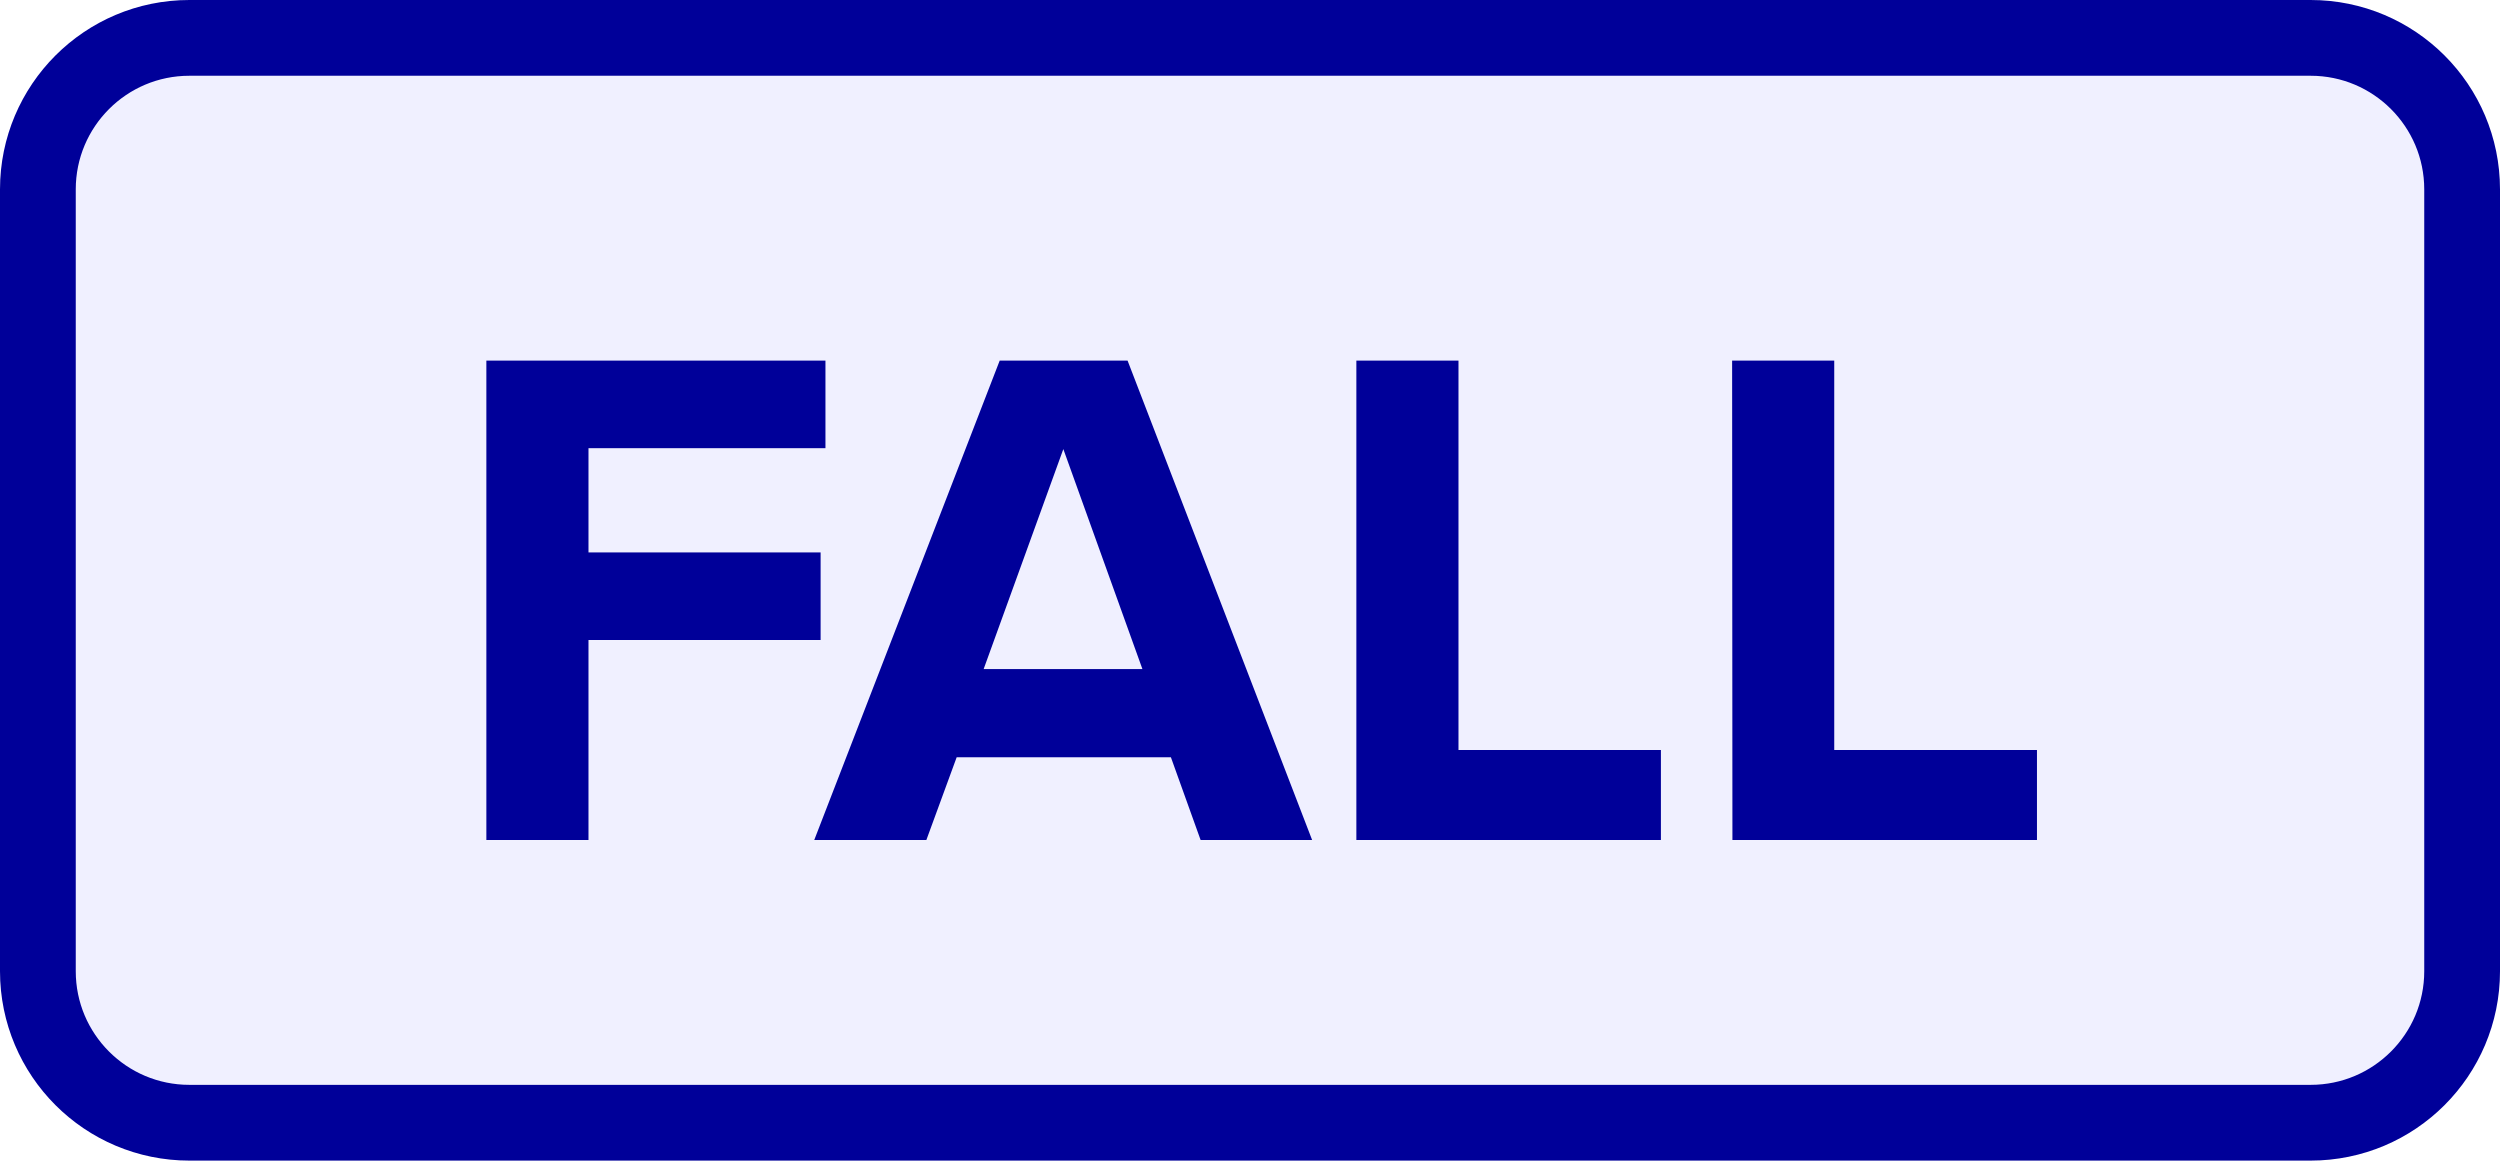
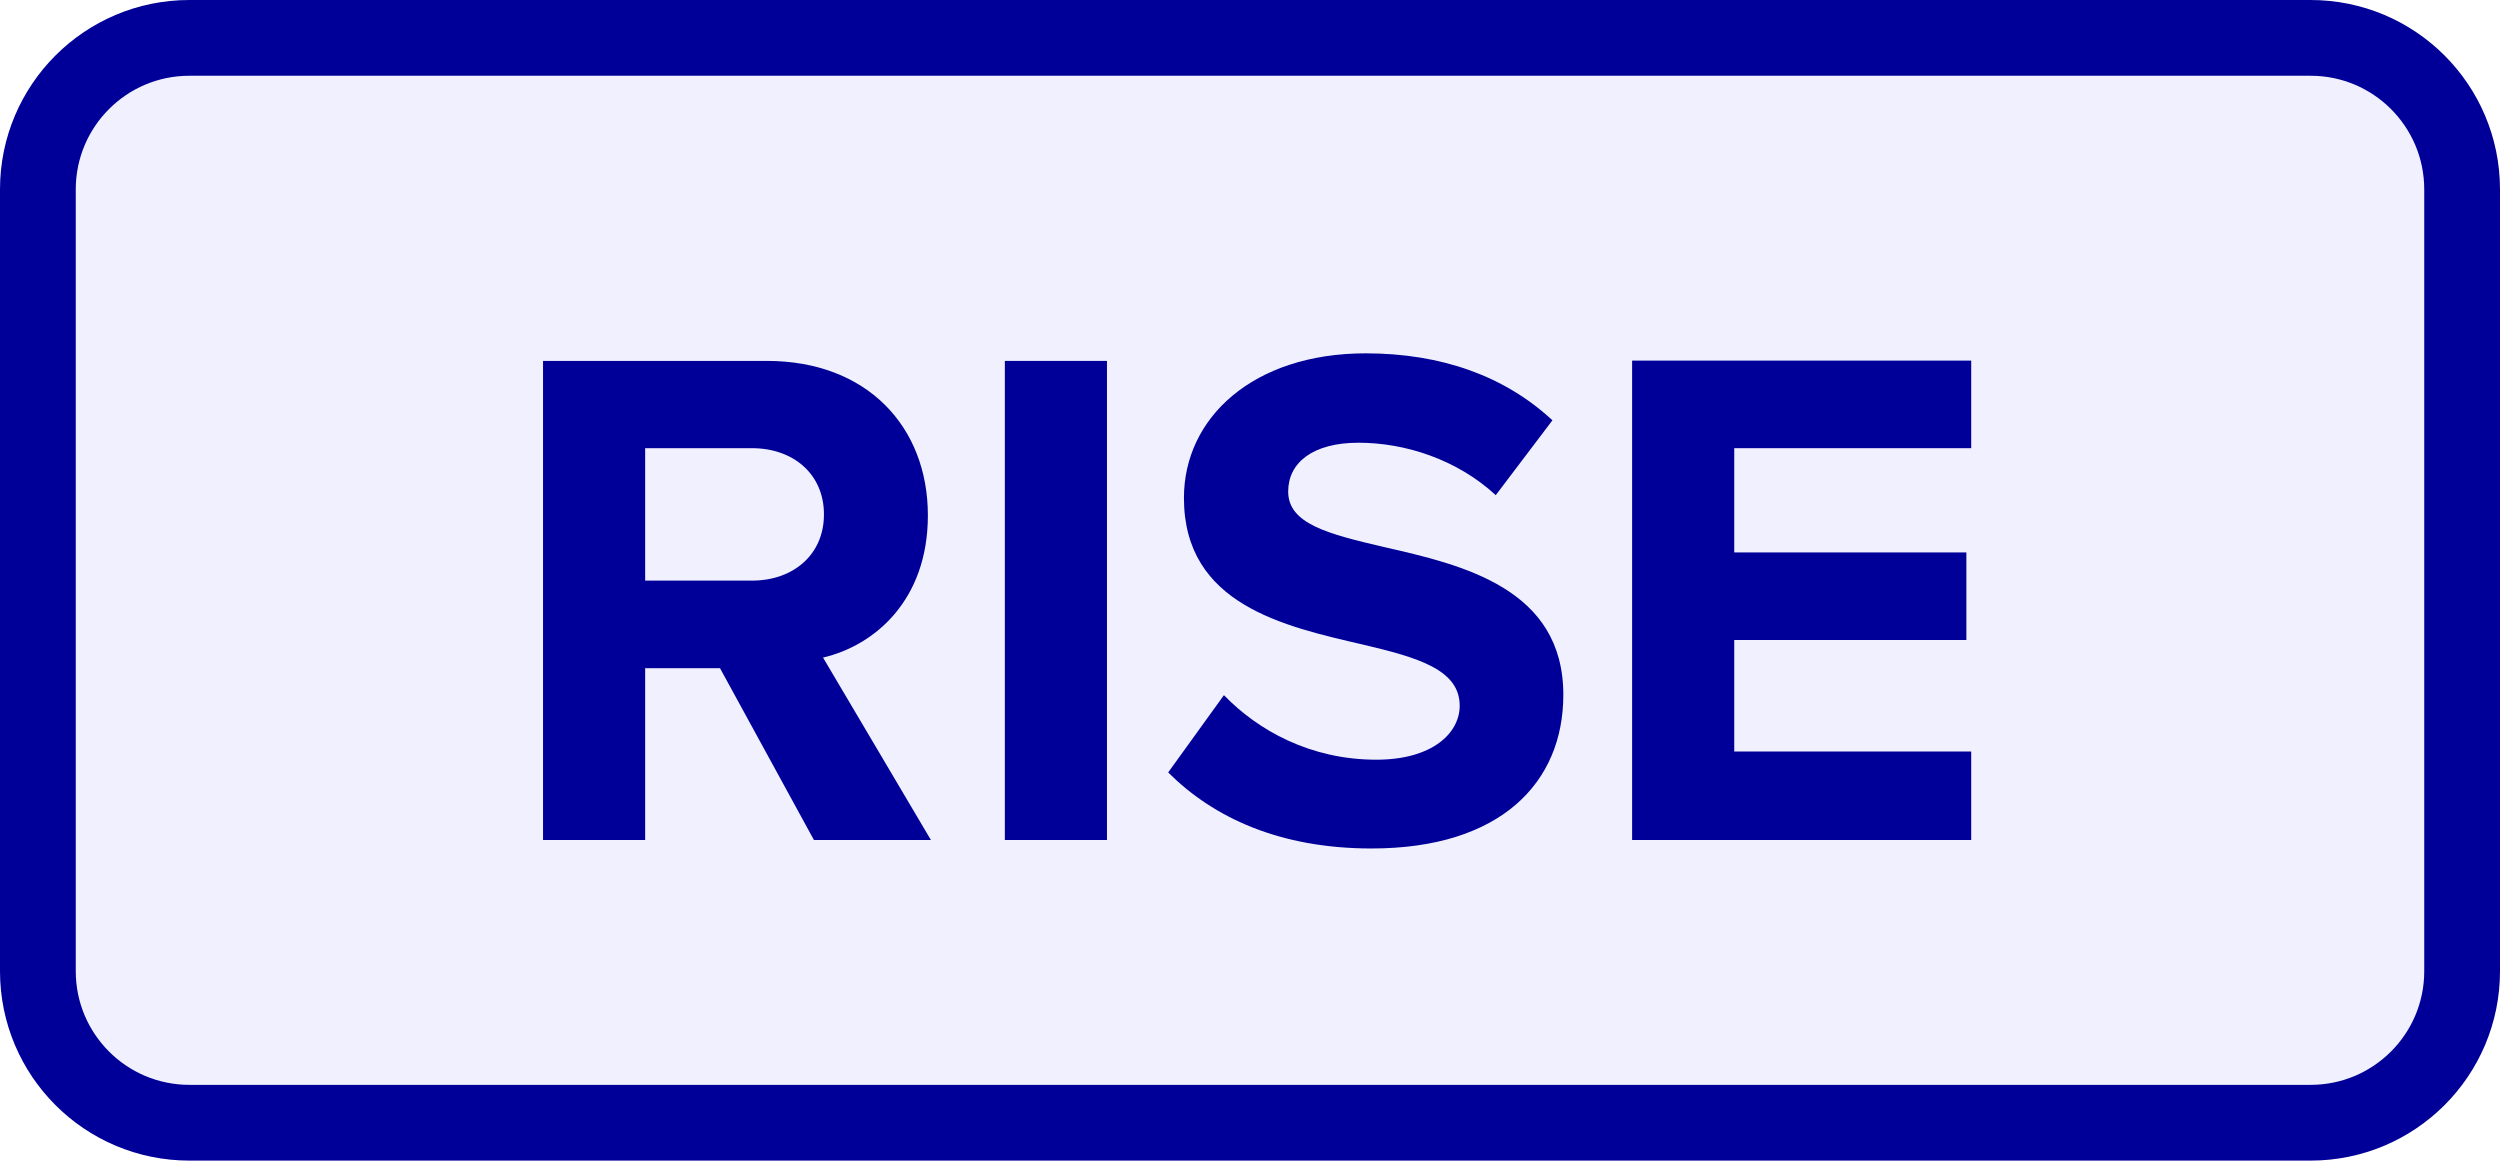
<svg xmlns="http://www.w3.org/2000/svg" version="1.1" width="8.250mm" height="3.830mm" viewBox="-4.125 -1.915 8.250 3.830" id="svg6">
  <defs id="defs10" />
  <rect x="-4.000" y="-1.790" width="8.000" height="3.580" fill="#f0f0ff" stroke="#000099" stroke-width="0.250" rx="0.500" ry="0.500" id="rect2" />
-   <g aria-label="FALL" id="text4" style="font-weight:bold;font-size:2.371px;font-family:'Proxima Nova';dominant-baseline:middle;text-anchor:middle;fill:#000099">
-     <path d="m -2.52,0.857 h 0.337 V 0.197 h 0.766 v -0.289 h -0.766 v -0.344 h 0.782 v -0.289 h -1.119 z" style="font-weight:bold;font-size:2.371px;font-family:'Proxima Nova';dominant-baseline:middle;text-anchor:middle;fill:#000099" id="path14" />
-     <path d="M -0.163,0.857 H 0.205 L -0.404,-0.725 H -0.826 L -1.438,0.857 h 0.37 l 0.1,-0.273 h 0.707 z m -0.453,-1.29 0.261,0.726 h -0.524 z" style="font-weight:bold;font-size:2.371px;font-family:'Proxima Nova';dominant-baseline:middle;text-anchor:middle;fill:#000099" id="path16" />
-     <path d="M 0.351,0.857 H 1.356 V 0.56 H 0.688 v -1.285 h -0.337 z" style="font-weight:bold;font-size:2.371px;font-family:'Proxima Nova';dominant-baseline:middle;text-anchor:middle;fill:#000099" id="path18" />
-     <path d="m 1.592,0.857 h 1.005 V 0.56 h -0.669 v -1.285 h -0.337 z" style="font-weight:bold;font-size:2.371px;font-family:'Proxima Nova';dominant-baseline:middle;text-anchor:middle;fill:#000099" id="path20" />
+   <g aria-label="RISE" id="text4" style="font-weight:bold;font-size:2.371px;font-family:'Proxima Nova';dominant-baseline:middle;text-anchor:middle;fill:#000099">
+     <path d="m -1.439,0.857 h 0.386 l -0.356,-0.602 c 0.171,-0.04 0.346,-0.19 0.346,-0.469 0,-0.294 -0.202,-0.51 -0.531,-0.51 H -2.333 V 0.857 h 0.337 V 0.29 h 0.247 z m 0.033,-1.074 c 0,0.133 -0.102,0.218 -0.237,0.218 H -1.996 V -0.436 h 0.353 c 0.135,0 0.237,0.085 0.237,0.218 z" style="font-weight:bold;font-size:2.371px;font-family:'Proxima Nova';dominant-baseline:middle;text-anchor:middle;fill:#000099" id="path14" />
+     <path d="m -0.809,0.857 h 0.337 v -1.581 h -0.337 z" style="font-weight:bold;font-size:2.371px;font-family:'Proxima Nova';dominant-baseline:middle;text-anchor:middle;fill:#000099" id="path16" />
+     <path d="m -0.27,0.634 c 0.149,0.149 0.368,0.251 0.671,0.251 0.427,0 0.633,-0.218 0.633,-0.507 0,-0.351 -0.332,-0.429 -0.593,-0.488 -0.183,-0.043 -0.315,-0.076 -0.315,-0.183 0,-0.095 0.081,-0.161 0.232,-0.161 0.154,0 0.325,0.055 0.453,0.173 l 0.187,-0.247 c -0.156,-0.145 -0.365,-0.221 -0.616,-0.221 -0.372,0 -0.6,0.213 -0.6,0.477 0,0.353 0.332,0.424 0.59,0.484 0.183,0.043 0.32,0.083 0.32,0.202 0,0.09 -0.09,0.178 -0.275,0.178 -0.218,0 -0.391,-0.097 -0.503,-0.213 z" style="font-weight:bold;font-size:2.371px;font-family:'Proxima Nova';dominant-baseline:middle;text-anchor:middle;fill:#000099" id="path18" />
+     <path d="m 1.261,0.857 h 1.119 V 0.565 h -0.782 v -0.368 h 0.766 v -0.289 h -0.766 v -0.344 h 0.782 v -0.289 h -1.119 z" style="font-weight:bold;font-size:2.371px;font-family:'Proxima Nova';dominant-baseline:middle;text-anchor:middle;fill:#000099" id="path20" />
  </g>
</svg>
